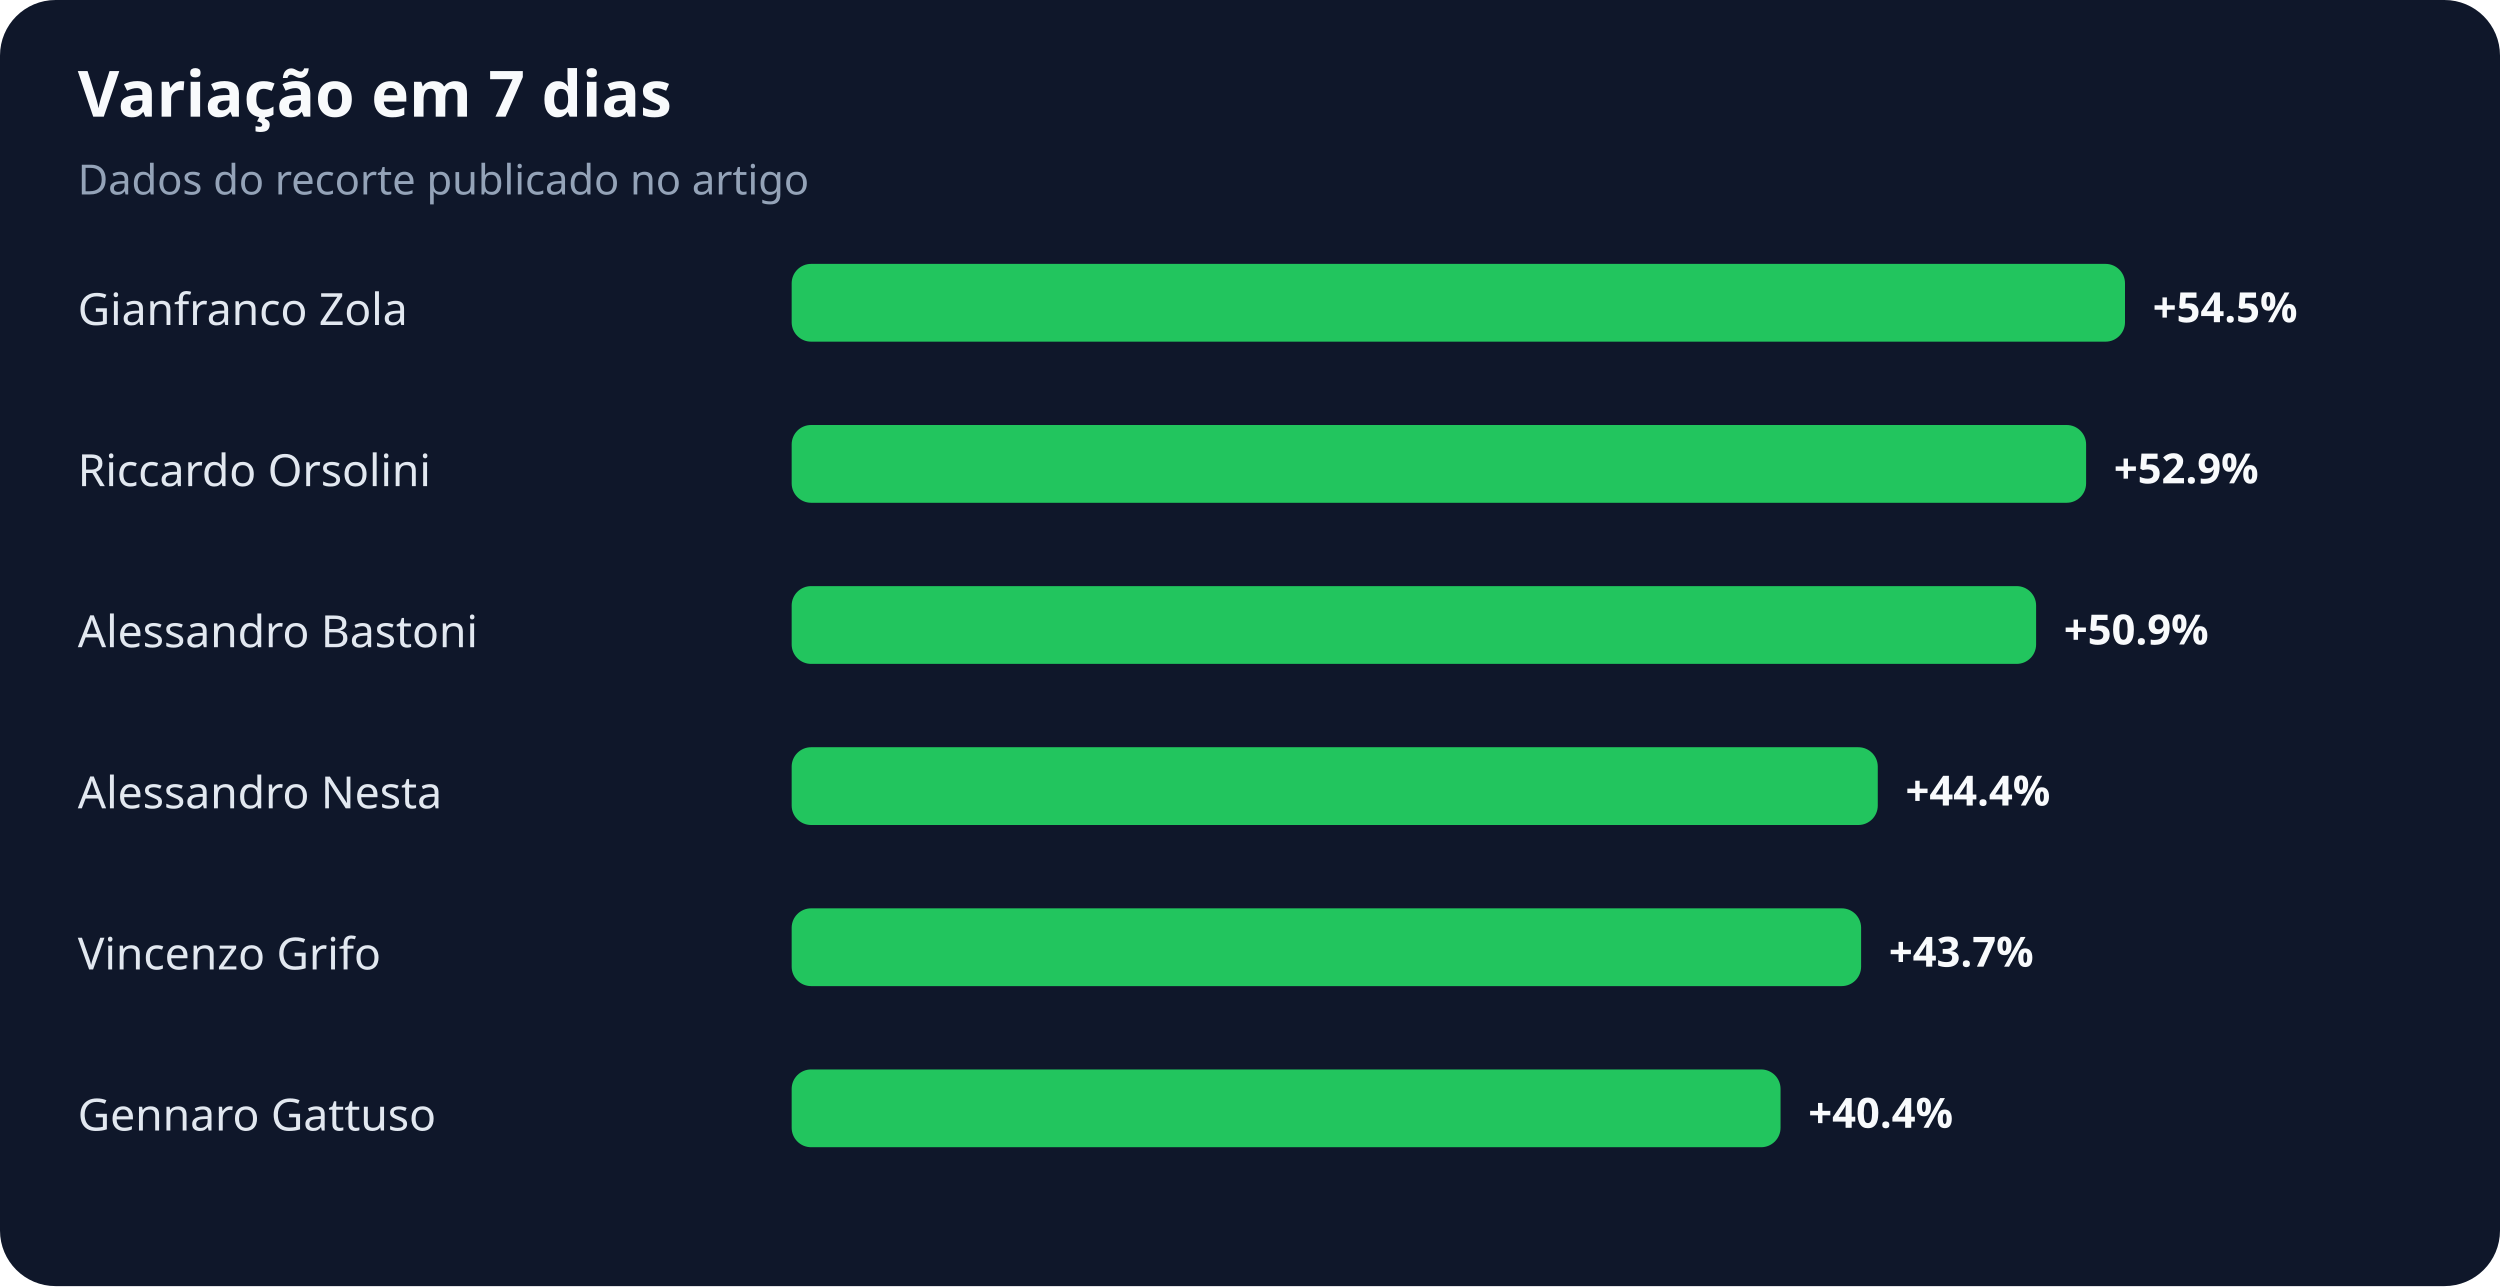
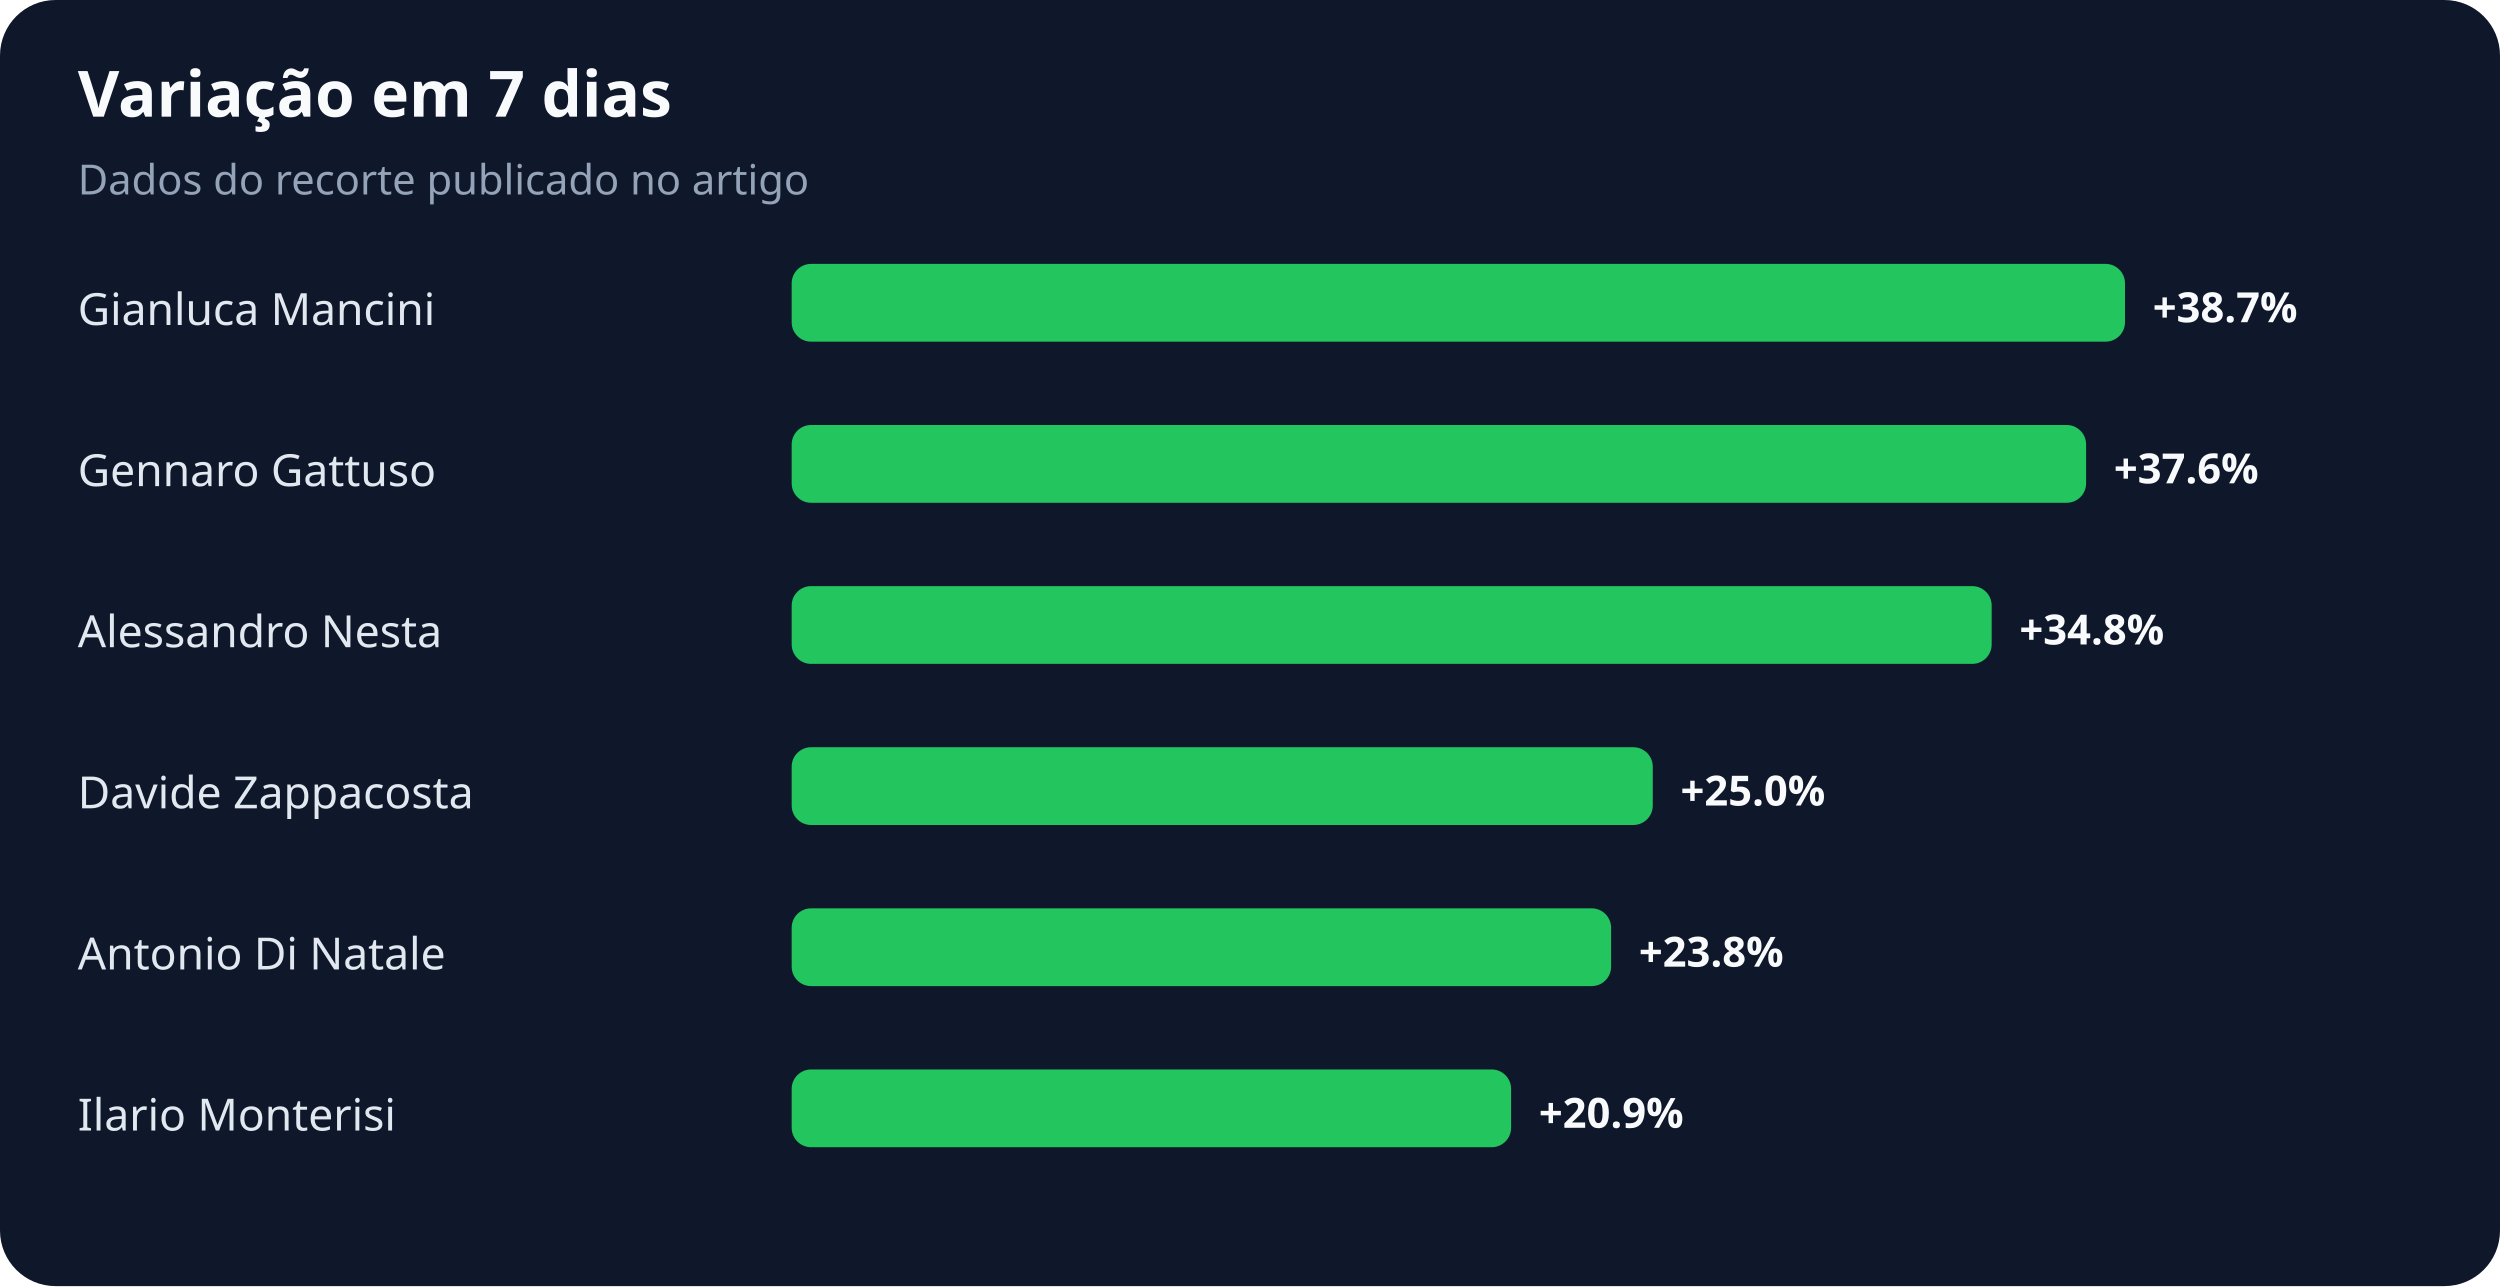
<svg xmlns="http://www.w3.org/2000/svg" width="900" height="463" viewBox="0 0 900 463" role="img" aria-labelledby="title desc">
  <rect width="100%" height="100%" rx="20" fill="#0f172a" />
  <text x="28" y="42" fill="#f8fafc" font-family="system-ui,sans-serif" font-size="23" font-weight="700">Variação em 7 dias</text>
  <text x="28" y="70" fill="#94a3b8" font-family="system-ui,sans-serif" font-size="15">Dados do recorte publicado no artigo</text>
-   <text x="28" y="117" fill="#e2e8f0" font-family="system-ui,sans-serif" font-size="16">Gianfranco Zola</text>
+   <text x="28" y="117" fill="#e2e8f0" font-family="system-ui,sans-serif" font-size="16">Gianluca Mancini</text>
  <rect x="285" y="95" width="480" height="28" rx="7" fill="#22c55e" />
-   <text x="775" y="116" fill="#f8fafc" font-family="system-ui,sans-serif" font-size="15" font-weight="700">+54.5%</text>
-   <text x="28" y="175" fill="#e2e8f0" font-family="system-ui,sans-serif" font-size="16">Riccardo Orsolini</text>
+   <text x="775" y="116" fill="#f8fafc" font-family="system-ui,sans-serif" font-size="15" font-weight="700">+38.7%</text>
+   <text x="28" y="175" fill="#e2e8f0" font-family="system-ui,sans-serif" font-size="16">Gennaro Gattuso</text>
  <rect x="285" y="153" width="466" height="28" rx="7" fill="#22c55e" />
-   <text x="761" y="174" fill="#f8fafc" font-family="system-ui,sans-serif" font-size="15" font-weight="700">+52.9%</text>
-   <text x="28" y="233" fill="#e2e8f0" font-family="system-ui,sans-serif" font-size="16">Alessandro Bastoni</text>
-   <rect x="285" y="211" width="448" height="28" rx="7" fill="#22c55e" />
-   <text x="743" y="232" fill="#f8fafc" font-family="system-ui,sans-serif" font-size="15" font-weight="700">+50.9%</text>
-   <text x="28" y="291" fill="#e2e8f0" font-family="system-ui,sans-serif" font-size="16">Alessandro Nesta</text>
-   <rect x="285" y="269" width="391" height="28" rx="7" fill="#22c55e" />
-   <text x="686" y="290" fill="#f8fafc" font-family="system-ui,sans-serif" font-size="15" font-weight="700">+44.4%</text>
-   <text x="28" y="349" fill="#e2e8f0" font-family="system-ui,sans-serif" font-size="16">Vincenzo Grifo</text>
-   <rect x="285" y="327" width="385" height="28" rx="7" fill="#22c55e" />
-   <text x="680" y="348" fill="#f8fafc" font-family="system-ui,sans-serif" font-size="15" font-weight="700">+43.7%</text>
-   <text x="28" y="407" fill="#e2e8f0" font-family="system-ui,sans-serif" font-size="16">Gennaro Gattuso</text>
-   <rect x="285" y="385" width="356" height="28" rx="7" fill="#22c55e" />
-   <text x="651" y="406" fill="#f8fafc" font-family="system-ui,sans-serif" font-size="15" font-weight="700">+40.4%</text>
+   <text x="761" y="174" fill="#f8fafc" font-family="system-ui,sans-serif" font-size="15" font-weight="700">+37.6%</text>
+   <text x="28" y="233" fill="#e2e8f0" font-family="system-ui,sans-serif" font-size="16">Alessandro Nesta</text>
+   <rect x="285" y="211" width="432" height="28" rx="7" fill="#22c55e" />
+   <text x="727" y="232" fill="#f8fafc" font-family="system-ui,sans-serif" font-size="15" font-weight="700">+34.8%</text>
+   <text x="28" y="291" fill="#e2e8f0" font-family="system-ui,sans-serif" font-size="16">Davide Zappacosta</text>
+   <rect x="285" y="269" width="310" height="28" rx="7" fill="#22c55e" />
+   <text x="605" y="290" fill="#f8fafc" font-family="system-ui,sans-serif" font-size="15" font-weight="700">+25.0%</text>
+   <text x="28" y="349" fill="#e2e8f0" font-family="system-ui,sans-serif" font-size="16">Antonio Di Natale</text>
+   <rect x="285" y="327" width="295" height="28" rx="7" fill="#22c55e" />
+   <text x="590" y="348" fill="#f8fafc" font-family="system-ui,sans-serif" font-size="15" font-weight="700">+23.8%</text>
+   <text x="28" y="407" fill="#e2e8f0" font-family="system-ui,sans-serif" font-size="16">Ilario Monterisi</text>
+   <rect x="285" y="385" width="259" height="28" rx="7" fill="#22c55e" />
+   <text x="554" y="406" fill="#f8fafc" font-family="system-ui,sans-serif" font-size="15" font-weight="700">+20.9%</text>
</svg>
